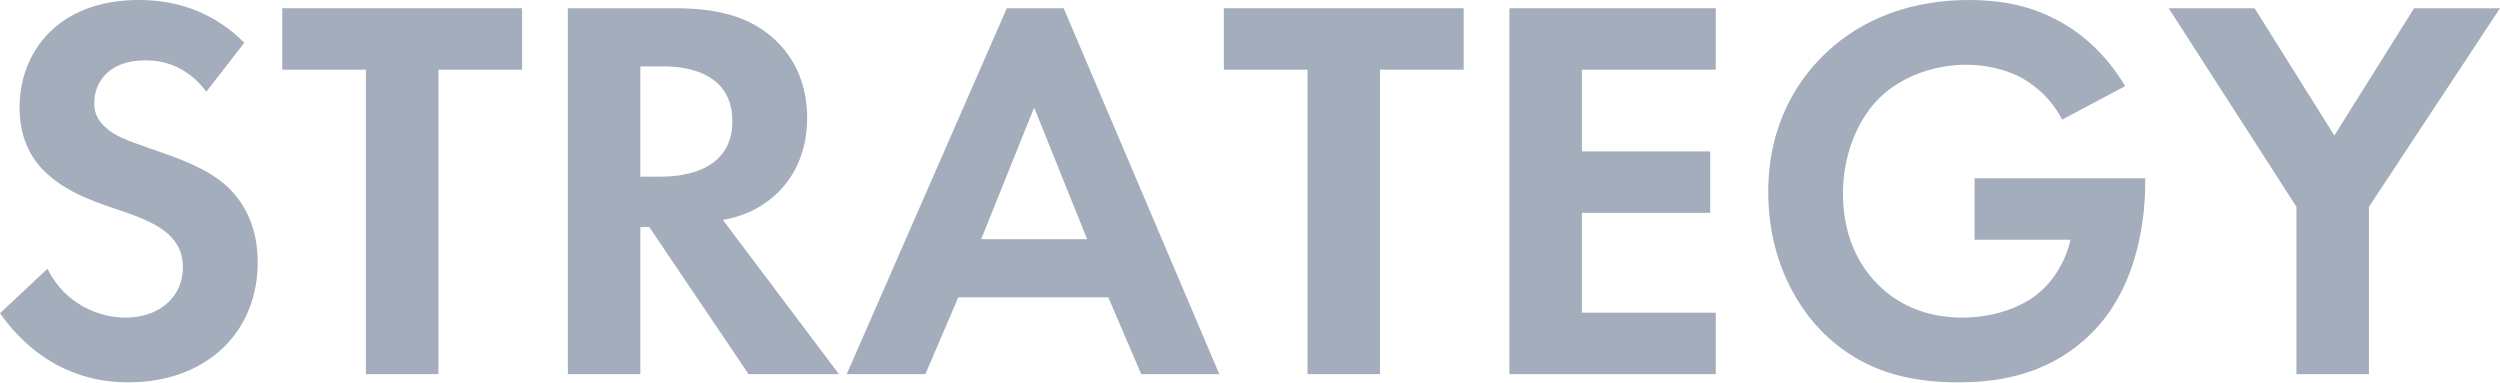
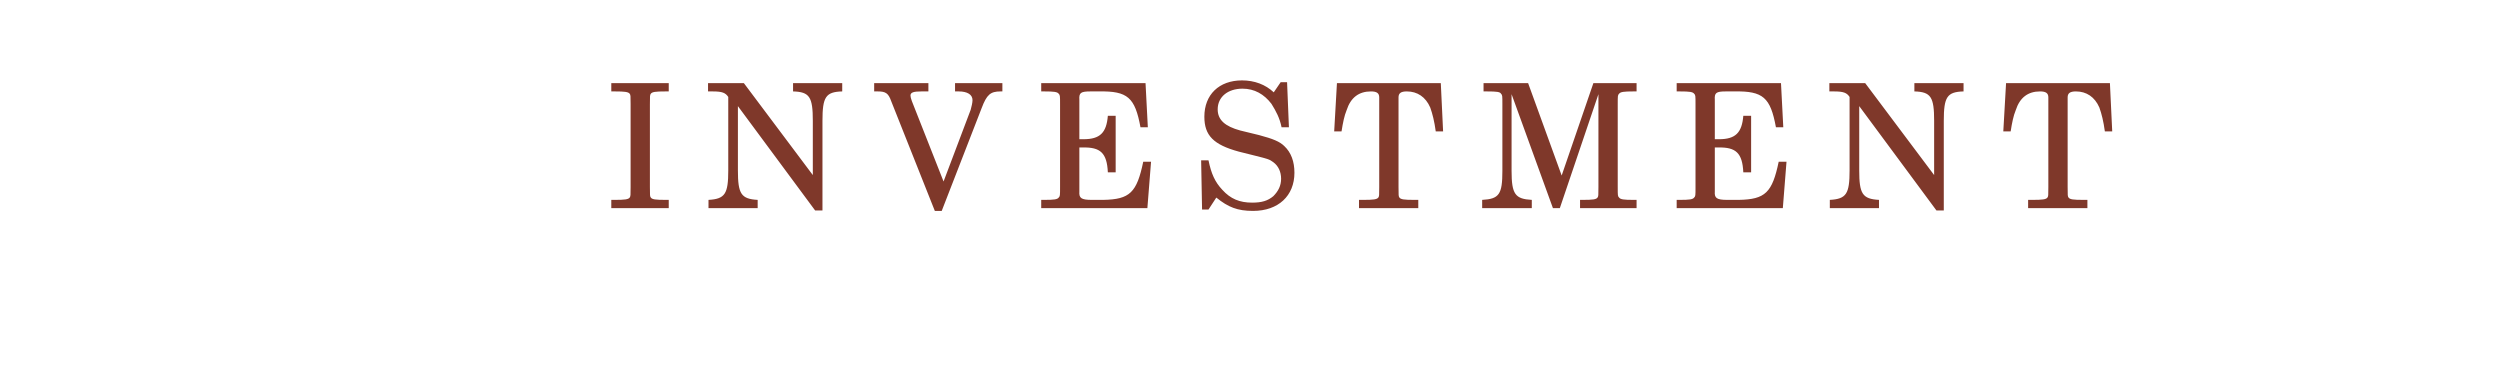
- <svg xmlns="http://www.w3.org/2000/svg" version="1.1" id="レイヤー_1" x="0px" y="0px" width="85px" height="13px" viewBox="0 0 85 13" style="enable-background:new 0 0 85 13;" xml:space="preserve">
+ <svg xmlns="http://www.w3.org/2000/svg" version="1.1" id="レイヤー_1" x="0px" y="0px" viewBox="0 0 85 13" style="enable-background:new 0 0 85 13;" xml:space="preserve">
  <style type="text/css">
- 	.st0{fill:#A4ADBC;}
+ 	.st0{fill:#7F382A;}
+ 	.st1{font-family:'Century';}
+ 	.st2{font-size:5.896px;}
+ 	.st3{letter-spacing:1;}
</style>
-   <g>
-     <path class="st0" d="M7.016,3.115c-0.74-0.97-1.611-1.063-2.067-1.063c-1.328,0-1.745,0.82-1.745,1.454   c0,0.299,0.095,0.578,0.399,0.839C3.907,4.626,4.324,4.775,5.121,5.055   c0.986,0.336,1.915,0.671,2.56,1.249c0.569,0.504,1.081,1.343,1.081,2.611   C8.761,11.34,6.978,13,4.362,13C2.03,13,0.664,11.601,0,10.65l1.612-1.511   c0.606,1.212,1.763,1.66,2.654,1.66c1.119,0,1.953-0.672,1.953-1.716   c0-0.447-0.152-0.802-0.493-1.119C5.253,7.535,4.495,7.292,3.774,7.05   C3.111,6.826,2.314,6.528,1.669,5.968c-0.417-0.354-1.005-1.045-1.005-2.313   C0.664,1.828,1.915,0,4.722,0c0.796,0,2.295,0.149,3.584,1.455L7.016,3.115z" />
-     <path class="st0" d="M14.906,2.369v10.351h-2.465V2.369H9.597V0.28h8.154v2.089H14.906z" />
-     <path class="st0" d="M22.967,0.28c1.745,0,2.636,0.447,3.224,0.932c0.967,0.802,1.252,1.865,1.252,2.798   c0,1.212-0.493,2.275-1.48,2.928c-0.322,0.224-0.777,0.429-1.384,0.541l3.945,5.241h-3.073   l-3.375-4.999h-0.304v4.999h-2.465V0.28H22.967z M21.772,6.006h0.702   c0.474,0,2.427-0.056,2.427-1.884c0-1.846-1.934-1.865-2.389-1.865h-0.74V6.006z" />
-     <path class="st0" d="M37.682,10.109h-5.1l-1.119,2.611h-2.674l5.442-12.44h1.934l5.291,12.44h-2.655   L37.682,10.109z M36.962,8.132l-1.801-4.476l-1.801,4.476H36.962z" />
-     <path class="st0" d="M46.92,2.369v10.351h-2.465V2.369h-2.844V0.28h8.154v2.089H46.92z" />
-     <path class="st0" d="M58.336,2.369h-4.551v2.779h4.362v2.089h-4.362v3.395h4.551v2.089h-7.016V0.28h7.016   V2.369z" />
-     <path class="st0" d="M67.136,6.061h5.802v0.15c0,0.839-0.113,3.45-1.858,5.148   C69.772,12.645,68.16,13,66.585,13c-1.573,0-3.204-0.317-4.588-1.679   c-0.437-0.429-1.877-1.996-1.877-4.793c0-2.406,1.1-3.879,1.858-4.626   C62.926,0.951,64.519,0,66.966,0c0.947,0,1.952,0.149,2.919,0.653   c0.816,0.41,1.707,1.156,2.371,2.275l-2.143,1.138c-0.437-0.839-1.081-1.268-1.48-1.473   c-0.53-0.261-1.194-0.392-1.782-0.392c-1.005,0-2.143,0.354-2.92,1.1   c-0.72,0.69-1.27,1.884-1.27,3.283c0,1.66,0.72,2.649,1.252,3.152   c0.568,0.541,1.459,1.063,2.806,1.063c0.834,0,1.782-0.224,2.484-0.746   c0.493-0.373,0.986-1.007,1.195-1.902h-3.262V6.061z" />
-     <path class="st0" d="M78.079,7.032L73.736,0.28h2.92l2.712,4.327l2.711-4.327H85l-4.456,6.752v5.688   h-2.465V7.032z" />
-   </g>
+   <font horiz-adv-x="2048">
+     <font-face font-family="Century" units-per-em="2048" underline-position="-205" underline-thickness="102" />
+     <missing-glyph horiz-adv-x="1536" d="M256,0l0,1280l1024,0l0,-1280M288,32l960,0l0,1216l-960,0z" />
+     <glyph unicode="E" horiz-adv-x="1479" d="M134,1479l1172,0l28,-499l-67,0C1240,1137 1198,1247 1141,1310C1083,1373 1008,1404 915,1404l-290,0C602,1404 584,1398 572,1385C560,1372 554,1353 554,1327l0,-527l127,0C749,800 804,824 847,873C889,922 912,996 915,1097l69,0l0,-685l-69,0C912,525 889,607 846,656C803,705 744,729 670,729l-116,0l0,-588C554,120 561,103 576,92C590,81 614,75 647,75l229,0C1125,75 1268,234 1306,551l72,0l-25,-551l-1219,0l0,75l101,0C274,75 302,82 318,96C334,109 342,129 342,155l0,1172C342,1353 335,1372 321,1385C307,1398 285,1404 255,1404l-121,0z" />
+     <glyph unicode="I" horiz-adv-x="834" d="M76,1479l682,0l0,-75l-117,0C589,1404 556,1398 543,1385C529,1372 522,1344 522,1302l0,-1120C522,137 528,109 540,98C556,83 585,75 627,75l131,0l0,-75l-682,0l0,75l129,0C250,75 280,82 293,95C306,108 313,137 313,182l0,1120C313,1345 307,1371 295,1381C276,1396 242,1404 192,1404l-116,0z" />
+     <glyph unicode="M" horiz-adv-x="1933" d="M34,1479l493,0l441,-1168l407,1168l504,0l0,-75l-123,0C1713,1404 1684,1398 1669,1385C1654,1372 1646,1350 1646,1319l0,-1171C1646,125 1655,107 1673,94C1691,81 1722,75 1766,75l113,0l0,-75l-676,0l0,75l126,0C1365,75 1392,82 1409,96C1426,109 1435,127 1435,148l0,1256l-489,-1404l-68,0l-526,1398l0,-1075C352,259 360,211 376,180C392,148 415,124 445,107C474,90 523,79 592,75l0,-75l-558,0l0,75C125,81 187,101 220,134C253,167 269,226 269,311l0,1020C269,1356 261,1375 246,1387C231,1398 202,1404 160,1404l-126,0z" />
+     <glyph unicode="N" horiz-adv-x="1669" d="M84,1479l353,0l892,-1162l0,841C1329,1243 1310,1305 1271,1346C1236,1383 1183,1403 1113,1404l0,75l517,0l0,-75C1577,1404 1538,1397 1512,1382C1486,1367 1463,1341 1444,1302C1425,1263 1415,1221 1415,1175l0,-1175l-94,0l-923,1209l0,-892C398,236 418,176 459,137C500,97 563,76 648,75l0,-75l-564,0l0,75C155,78 211,101 252,145C293,188 314,242 314,305l0,1003l-17,18C264,1362 240,1383 226,1390C207,1399 182,1404 151,1404l-67,0z" />
+     <glyph unicode="S" horiz-adv-x="1290" d="M947,1367l90,129l73,0l6,-539l-66,0C1009,1122 948,1243 867,1319C786,1395 692,1433 587,1433C499,1433 427,1407 371,1354C315,1301 287,1237 287,1161C287,1114 298,1072 319,1037C340,1001 372,972 415,950C457,927 537,903 654,878C819,842 934,806 1001,769C1067,732 1116,686 1149,631C1182,575 1198,510 1198,435C1198,302 1153,191 1064,104C974,16 858,-28 716,-28C563,-28 431,21 318,120l-113,-138l-72,0l0,573l72,0C233,397 296,272 393,181C490,90 600,44 722,44C821,44 901,73 964,132C1026,190 1057,261 1057,344C1057,391 1045,433 1022,469C999,504 962,534 911,559C860,583 761,612 612,647C449,686 337,729 278,777C195,845 153,941 153,1066C153,1196 195,1303 278,1386C361,1469 467,1510 596,1510C658,1510 717,1499 773,1477C829,1455 887,1418 947,1367z" />
+     <glyph unicode="T" horiz-adv-x="1366" d="M90,1479l1200,0l29,-559l-69,0C1205,1249 1086,1413 894,1413C855,1413 829,1406 815,1393C800,1380 793,1358 793,1327l0,-1182C793,121 800,103 814,92C828,81 851,75 883,75l149,0l0,-75l-687,0l0,75l170,0C538,75 555,81 567,92C579,103 585,118 585,137l0,1199C585,1361 577,1381 562,1394C547,1407 522,1413 488,1413C391,1413 311,1367 246,1276C193,1201 154,1082 131,920l-73,0z" />
+     <glyph unicode="V" horiz-adv-x="1479" d="M-9,1479l623,0l0,-75l-108,0C461,1404 431,1399 415,1388C399,1377 391,1363 391,1345C391,1331 397,1311 409,1284l8,-21l389,-991l345,946C1158,1237 1161,1259 1161,1286C1161,1323 1150,1352 1129,1373C1107,1394 1077,1404 1039,1404l-101,0l0,75l546,0l0,-75l-44,0C1407,1404 1374,1388 1341,1357C1308,1326 1278,1274 1251,1202l-458,-1237l-73,0l-522,1322C180,1331 159,1362 136,1379C112,1396 80,1404 39,1404l-48,0z" />
+   </font>
+   <text transform="matrix(1 0 0 1 20.5654 7.0771)" class="st0 st1 st2 st3">INVESTMENT</text>
</svg>
